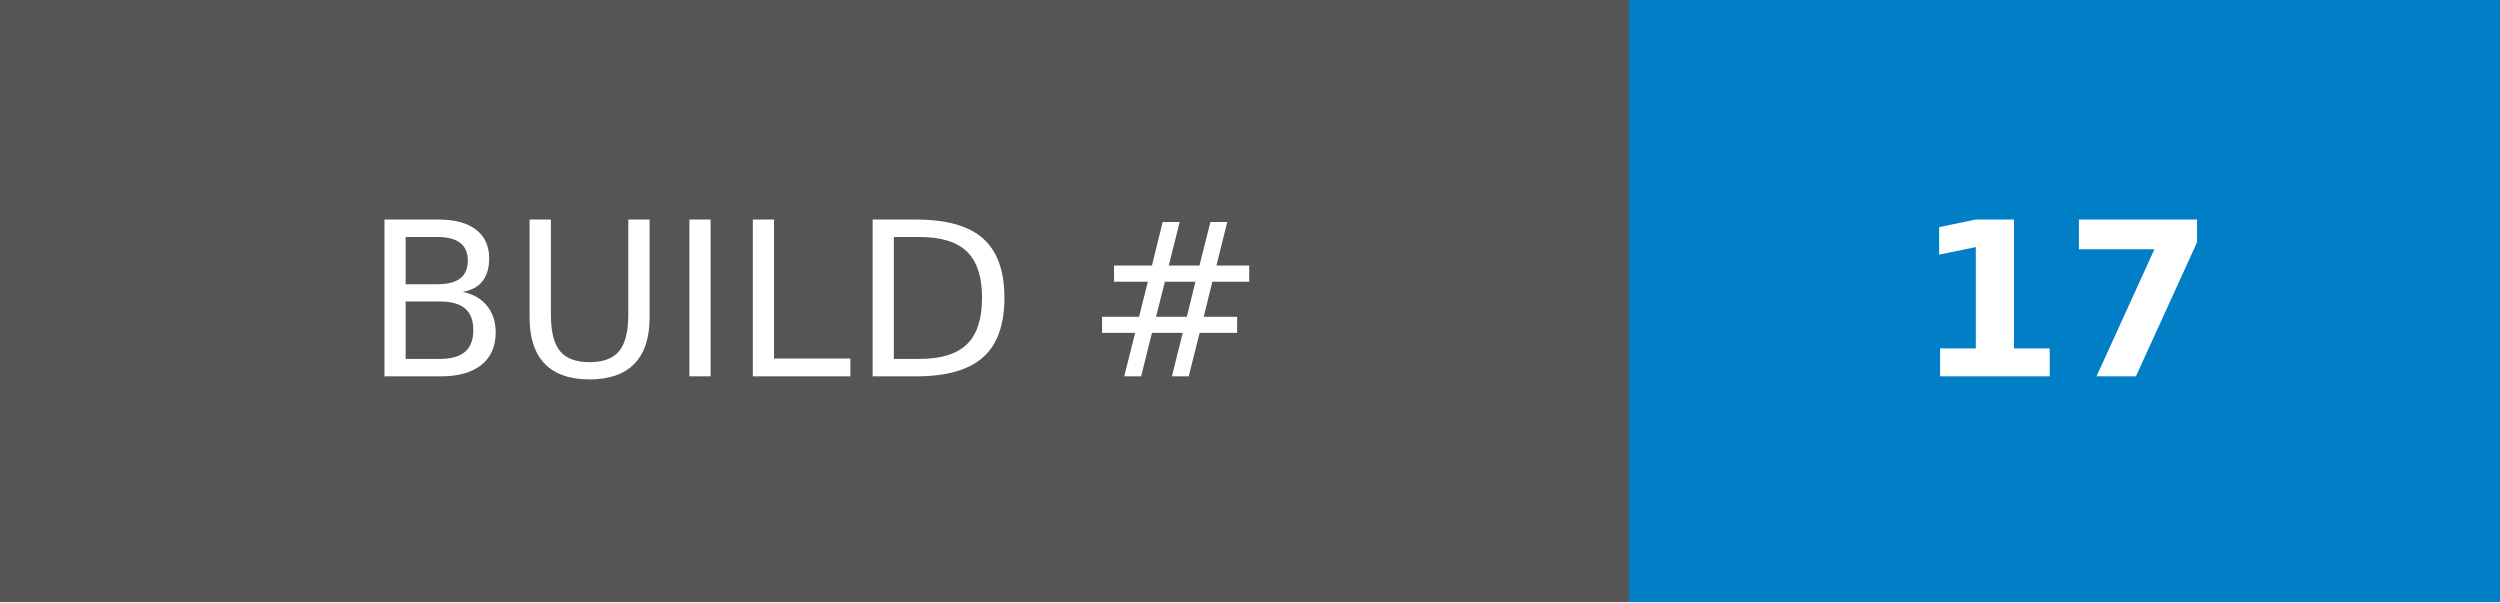
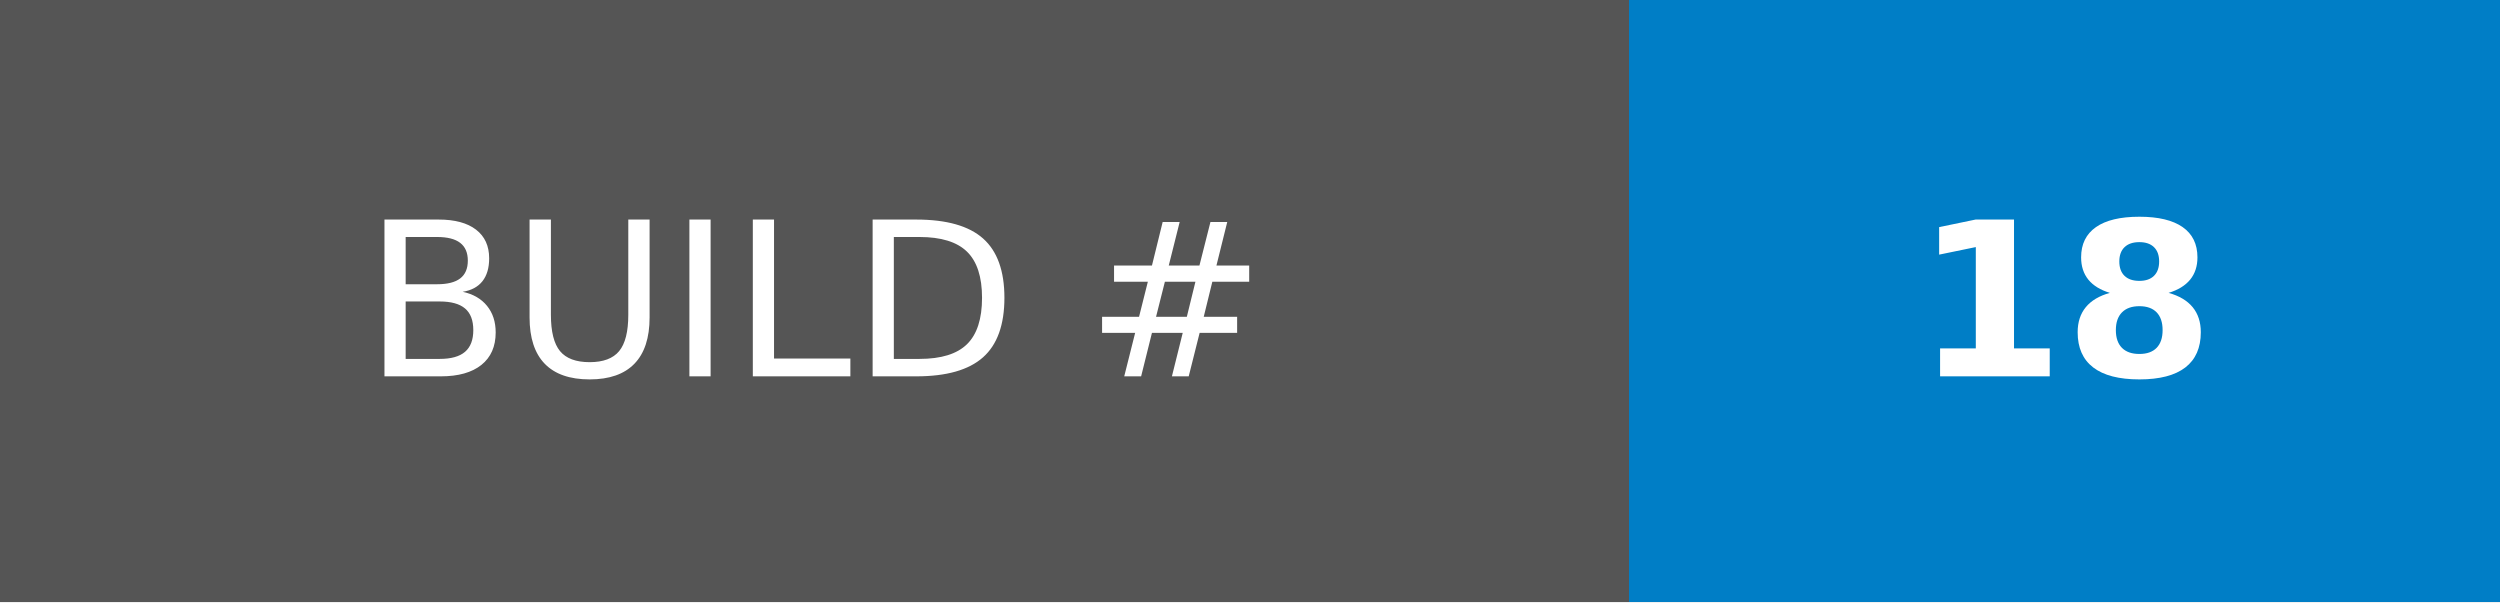
- <svg xmlns="http://www.w3.org/2000/svg" width="116.25" height="28" role="img" aria-label="BUILD #: 17">
+ <svg xmlns="http://www.w3.org/2000/svg" width="116.25" height="28" role="img" aria-label="BUILD #: 18">
  <g shape-rendering="crispEdges">
    <rect width="75.75" height="28" fill="#555" />
    <rect x="75.75" width="40.5" height="28" fill="#007ec6" />
  </g>
  <g fill="#fff" text-anchor="middle" font-family="Verdana,Geneva,DejaVu Sans,sans-serif" text-rendering="geometricPrecision" font-size="100">
    <text transform="scale(.1)" x="378.75" y="175" textLength="517.5" fill="#fff">BUILD #</text>
-     <text transform="scale(.1)" x="960" y="175" textLength="165" fill="#fff" font-weight="bold">17</text>
+     <text transform="scale(.1)" x="960" y="175" textLength="165" fill="#fff" font-weight="bold">18</text>
  </g>
</svg>
